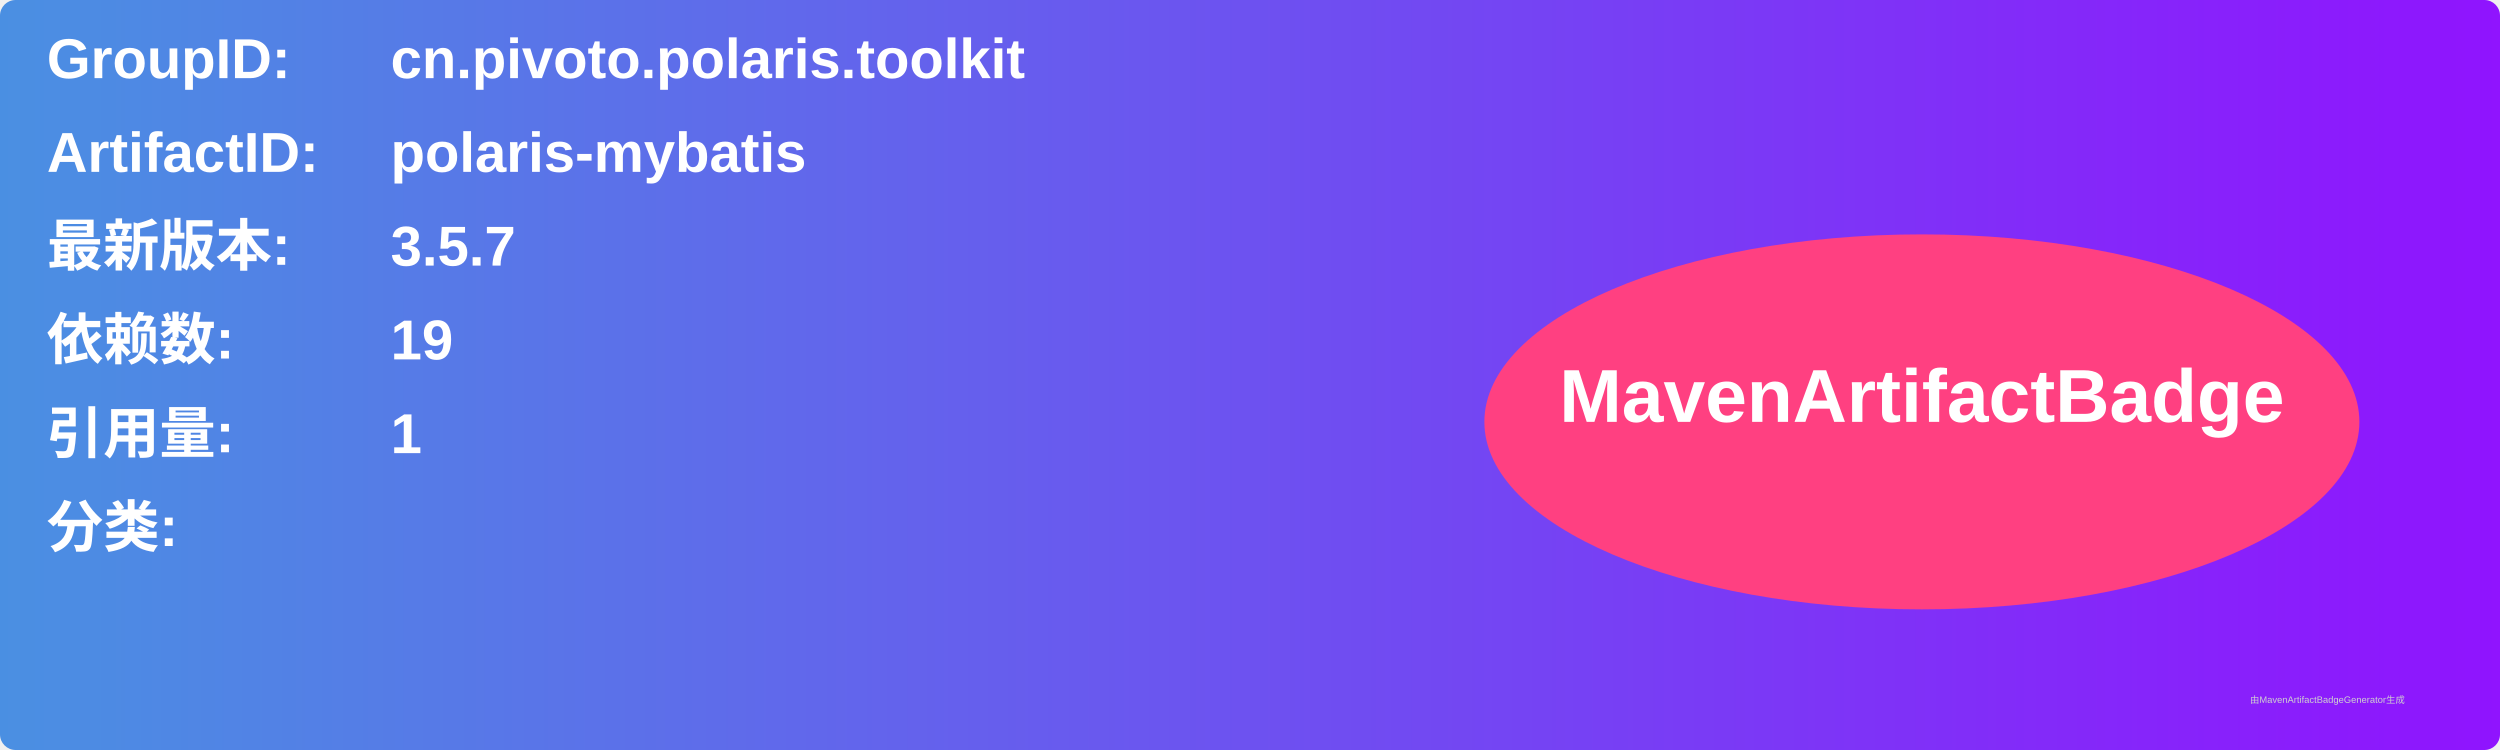
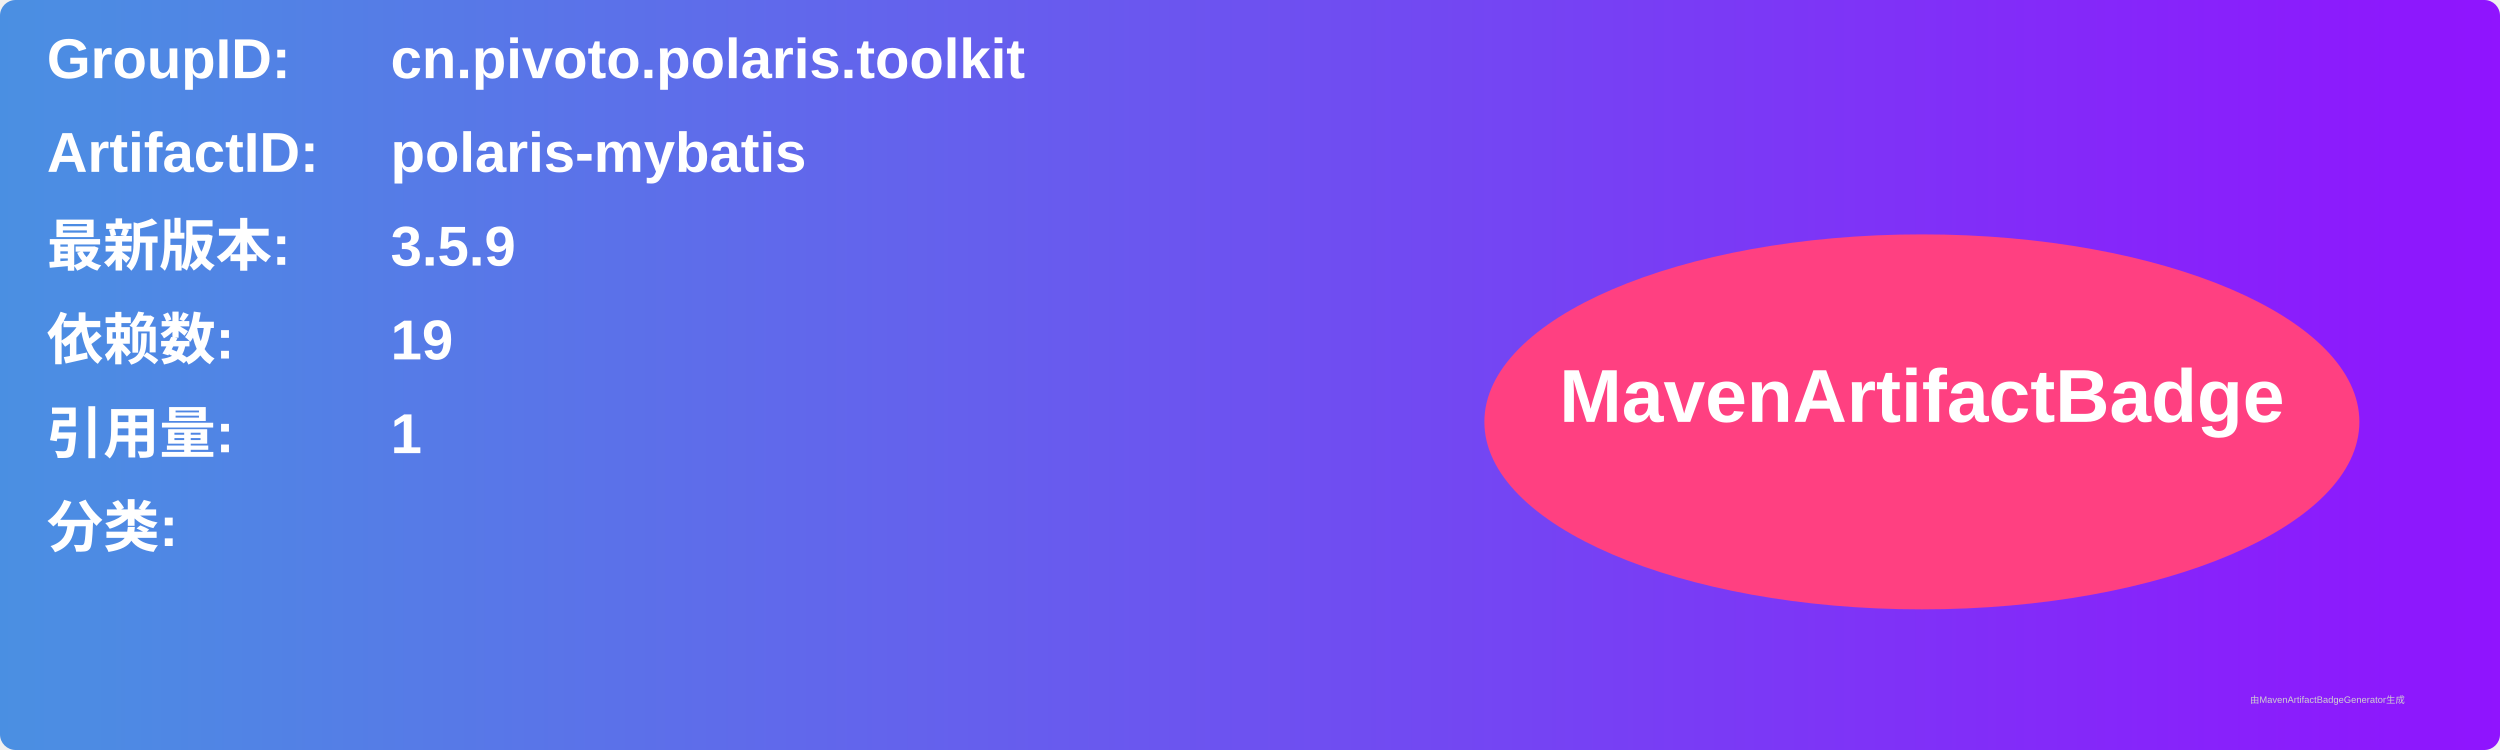
<svg xmlns="http://www.w3.org/2000/svg" width="800" height="240" viewBox="0 0 800 240">
  <linearGradient id="grad" x1="0%" y1="0%" x2="100%" y2="0%">
    <stop offset="0%" stop-color="#4a90e2" />
    <stop offset="100%" stop-color="#9013fe" />
  </linearGradient>
  <rect width="100%" height="100%" rx="5" ry="5" fill="url(#grad)" />
  <g transform="translate(15, 15)">
    <text x="0" y="10" font-family="Arial" font-size="18" fill="white" font-weight="bold" width="260">GroupID:</text>
    <text x="110" y="10" font-family="Arial" font-size="18" fill="white" font-weight="bold" width="460">cn.pivoto.polaris.toolkit</text>
    <text x="0" y="40" font-family="Arial" font-size="18" fill="white" font-weight="bold" width="260">ArtifactID:</text>
    <text x="110" y="40" font-family="Arial" font-size="18" fill="white" font-weight="bold" width="460">polaris-mybatis</text>
    <text x="0" y="70" font-family="Arial" font-size="18" fill="white" font-weight="bold">最新版本:</text>
    <text x="110" y="70" font-family="Arial" font-size="18" fill="white" font-weight="bold">
-       <tspan font-weight="bold">3.5.7</tspan>
+       <tspan font-weight="bold">3.5.9</tspan>
    </text>
    <text x="0" y="100" font-family="Arial" font-size="18" fill="white" font-weight="bold">依赖数: </text>
    <text x="110" y="100" font-family="Arial" font-size="18" fill="white">
      <tspan font-weight="bold">19</tspan>
    </text>
    <text x="0" y="130" font-family="Arial" font-size="18" fill="white" font-weight="bold">引用量: </text>
    <text x="110" y="130" font-family="Arial" font-size="18" fill="white">
      <tspan font-weight="bold">1</tspan>
    </text>
    <text x="0" y="160" font-family="Arial" font-size="18" fill="white" font-weight="bold">分类:</text>
    <text x="10" y="190" font-family="Arial" font-size="10" fill="white">
      <tspan font-weight="bold" />
    </text>
    <ellipse cx="600" cy="120" rx="140" ry="60" fill="#ff4081" />
    <text x="600" y="120" text-anchor="middle" font-family="Arial" font-size="24" fill="white" font-weight="bold">MavenArtifactBadge</text>
  </g>
  <text x="720" y="225" font-family="Arial" font-size="3" fill="#d0d0d0">由MavenArtifactBadgeGenerator生成</text>
</svg>
